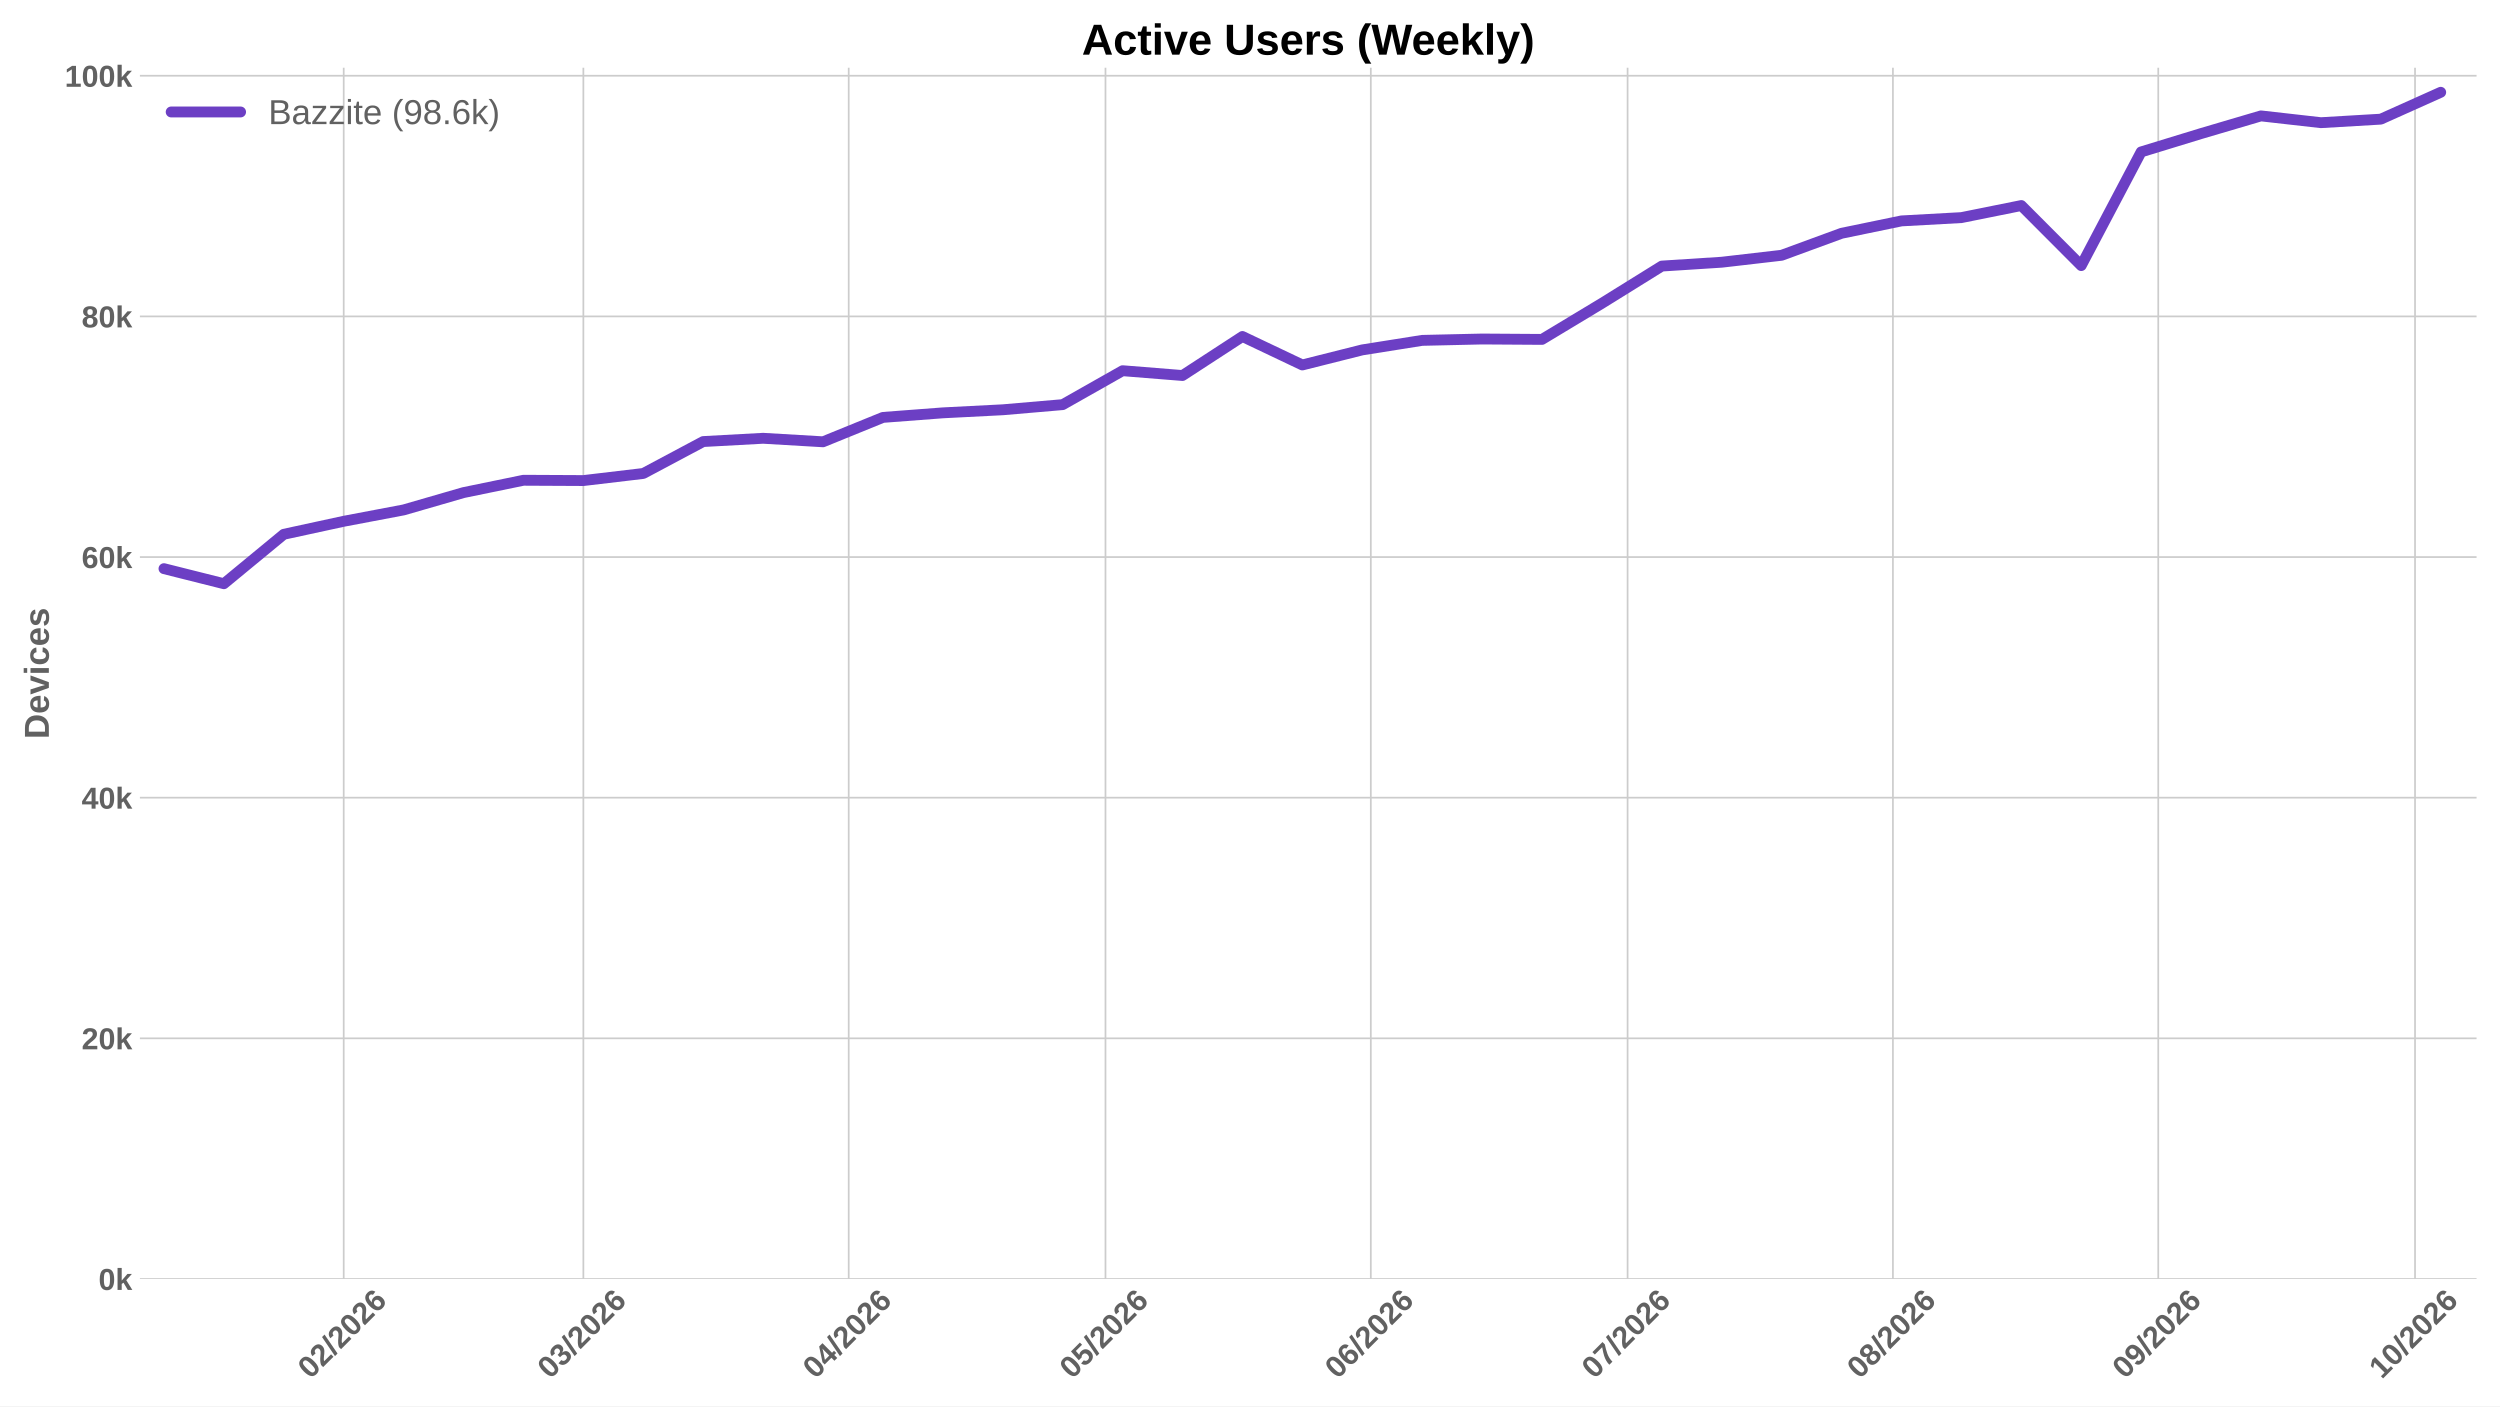
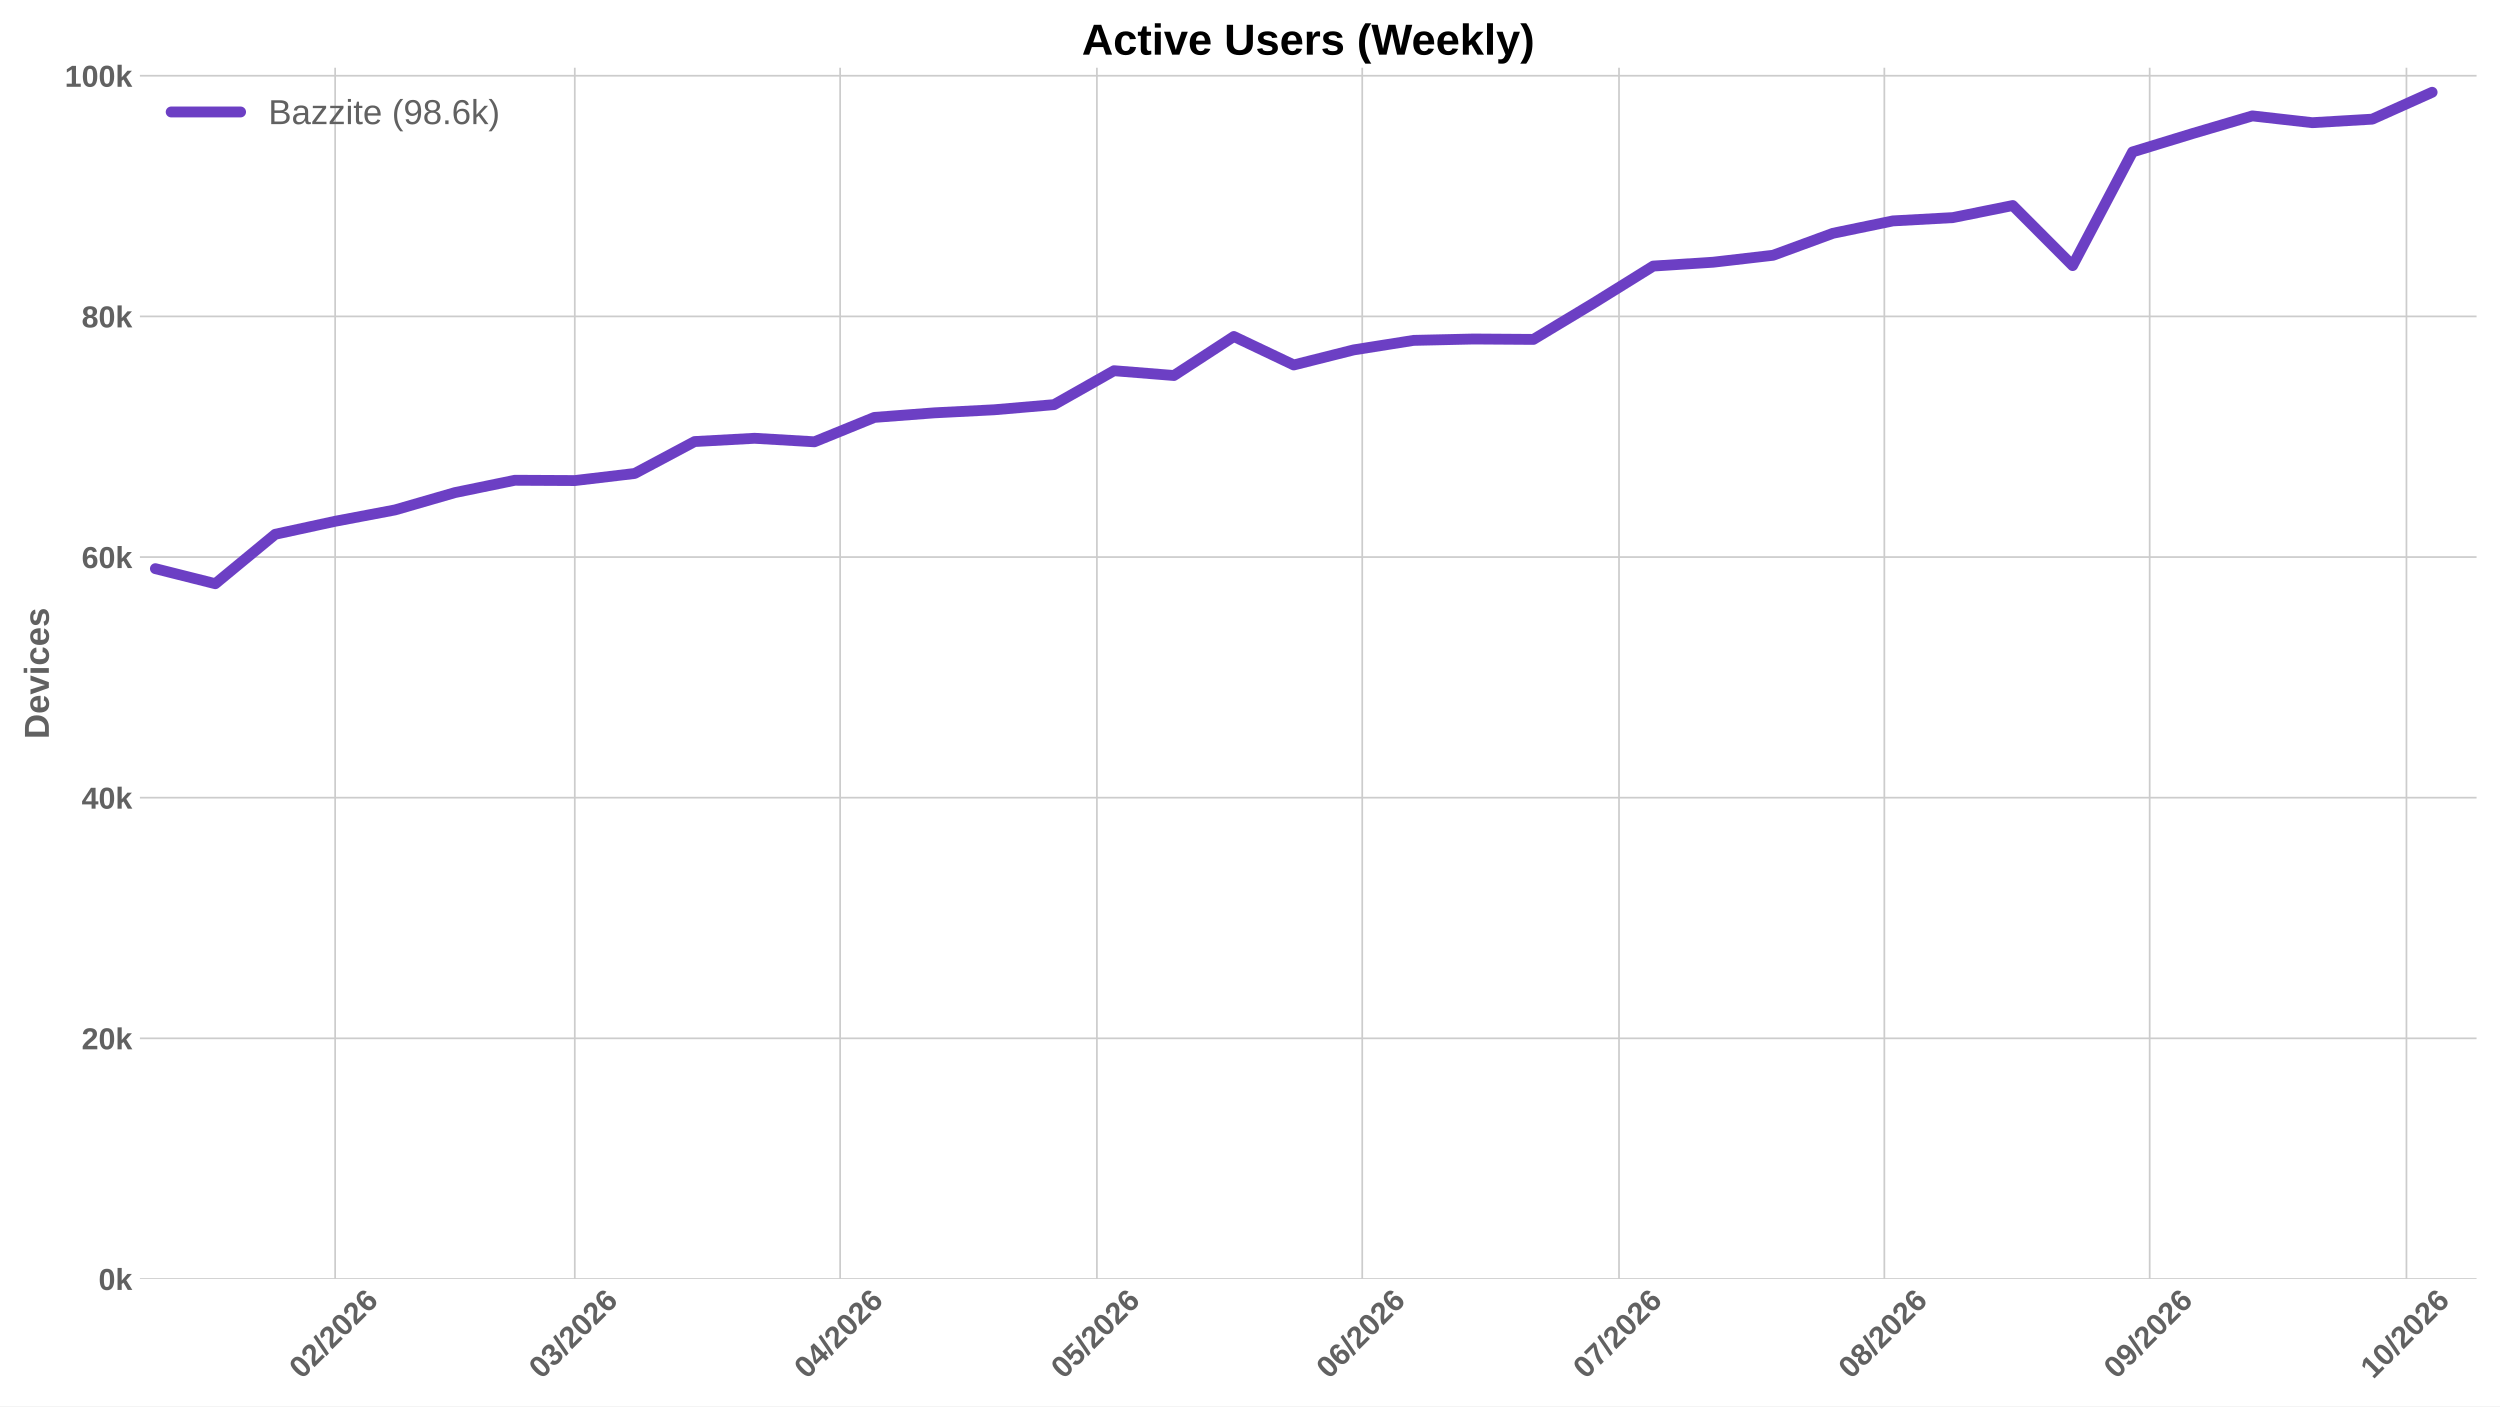
<svg xmlns="http://www.w3.org/2000/svg" xmlns:xlink="http://www.w3.org/1999/xlink" width="1152pt" height="648pt" viewBox="0 0 1152 648" version="1.1">
  <defs>
    <style type="text/css">*{stroke-linejoin: round; stroke-linecap: butt}</style>
  </defs>
  <g id="figure_1">
    <g id="patch_1">
      <path d="M 0 648  L 1152 648  L 1152 0  L 0 0  z " style="fill: #ffffff" />
    </g>
    <g id="axes_1">
      <g id="patch_2">
        <path d="M 64.47 589.343  L 1141.2 589.343  L 1141.2 31.2  L 64.47 31.2  z " style="fill: #ffffff" />
      </g>
      <g id="matplotlib.axis_1">
        <g id="xtick_1">
          <g id="line2d_1">
-             <path d="M 158.382 589.343  L 158.382 31.2  " clip-path="url(#p5cc9c93754)" style="fill: none; stroke: #cccccc; stroke-width: 0.8; stroke-linecap: round" />
+             <path d="M 154.429 589.343  L 154.429 31.2  " clip-path="url(#pd760e7a66f)" style="fill: none; stroke: #cccccc; stroke-width: 0.8; stroke-linecap: round" />
          </g>
          <g id="line2d_2" />
          <g id="text_1">
-             <g style="fill: #616161" transform="translate(143.0516 635.7977) rotate(-45) scale(0.14 -0.14)">
+             <g style="fill: #616161" transform="translate(139.0987 635.7977) rotate(-45) scale(0.14 -0.14)">
              <defs>
                <path id="LiberationSans-Bold-30" d="M 3297 2203  Q 3297 1088 2914 512  Q 2531 -63 1766 -63  Q 253 -63 253 2203  Q 253 2994 418 3494  Q 584 3994 915 4231  Q 1247 4469 1791 4469  Q 2572 4469 2934 3903  Q 3297 3338 3297 2203  z M 2416 2203  Q 2416 2813 2356 3150  Q 2297 3488 2165 3634  Q 2034 3781 1784 3781  Q 1519 3781 1383 3632  Q 1247 3484 1189 3148  Q 1131 2813 1131 2203  Q 1131 1600 1192 1261  Q 1253 922 1386 775  Q 1519 628 1772 628  Q 2022 628 2158 783  Q 2294 938 2355 1278  Q 2416 1619 2416 2203  z " transform="scale(0.015625)" />
                <path id="LiberationSans-Bold-32" d="M 222 0  L 222 609  Q 394 988 711 1347  Q 1028 1706 1509 2097  Q 1972 2472 2158 2715  Q 2344 2959 2344 3194  Q 2344 3769 1766 3769  Q 1484 3769 1336 3617  Q 1188 3466 1144 3163  L 259 3213  Q 334 3825 717 4147  Q 1100 4469 1759 4469  Q 2472 4469 2853 4144  Q 3234 3819 3234 3231  Q 3234 2922 3112 2672  Q 2991 2422 2800 2211  Q 2609 2000 2376 1815  Q 2144 1631 1925 1456  Q 1706 1281 1526 1103  Q 1347 925 1259 722  L 3303 722  L 3303 0  L 222 0  z " transform="scale(0.015625)" />
                <path id="LiberationSans-Bold-2f" d="M 63 -128  L 972 4638  L 1716 4638  L 822 -128  L 63 -128  z " transform="scale(0.015625)" />
                <path id="LiberationSans-Bold-36" d="M 3328 1441  Q 3328 738 2934 337  Q 2541 -63 1847 -63  Q 1069 -63 651 482  Q 234 1028 234 2100  Q 234 3278 657 3873  Q 1081 4469 1869 4469  Q 2428 4469 2751 4222  Q 3075 3975 3209 3456  L 2381 3341  Q 2263 3775 1850 3775  Q 1497 3775 1295 3422  Q 1094 3069 1094 2350  Q 1234 2584 1484 2709  Q 1734 2834 2050 2834  Q 2641 2834 2984 2459  Q 3328 2084 3328 1441  z M 2447 1416  Q 2447 1791 2273 1989  Q 2100 2188 1797 2188  Q 1506 2188 1331 2002  Q 1156 1816 1156 1509  Q 1156 1125 1339 873  Q 1522 622 1819 622  Q 2116 622 2281 833  Q 2447 1044 2447 1416  z " transform="scale(0.015625)" />
              </defs>
              <use xlink:href="#LiberationSans-Bold-30" />
              <use xlink:href="#LiberationSans-Bold-32" transform="translate(55.61523 0)" />
              <use xlink:href="#LiberationSans-Bold-2f" transform="translate(111.2305 0)" />
              <use xlink:href="#LiberationSans-Bold-32" transform="translate(139.0137 0)" />
              <use xlink:href="#LiberationSans-Bold-30" transform="translate(194.6289 0)" />
              <use xlink:href="#LiberationSans-Bold-32" transform="translate(250.2441 0)" />
              <use xlink:href="#LiberationSans-Bold-36" transform="translate(305.8594 0)" />
            </g>
          </g>
        </g>
        <g id="xtick_2">
          <g id="line2d_3">
-             <path d="M 268.816 589.343  L 268.816 31.2  " clip-path="url(#p5cc9c93754)" style="fill: none; stroke: #cccccc; stroke-width: 0.8; stroke-linecap: round" />
+             <path d="M 264.863 589.343  L 264.863 31.2  " clip-path="url(#pd760e7a66f)" style="fill: none; stroke: #cccccc; stroke-width: 0.8; stroke-linecap: round" />
          </g>
          <g id="line2d_4" />
          <g id="text_2">
-             <g style="fill: #616161" transform="translate(253.4854 635.7977) rotate(-45) scale(0.14 -0.14)">
+             <g style="fill: #616161" transform="translate(249.5325 635.7977) rotate(-45) scale(0.14 -0.14)">
              <defs>
                <path id="LiberationSans-Bold-33" d="M 3328 1222  Q 3328 603 2922 265  Q 2516 -72 1766 -72  Q 1056 -72 637 254  Q 219 581 147 1197  L 1041 1275  Q 1125 641 1763 641  Q 2078 641 2253 797  Q 2428 953 2428 1275  Q 2428 1569 2215 1725  Q 2003 1881 1584 1881  L 1278 1881  L 1278 2591  L 1566 2591  Q 1944 2591 2134 2745  Q 2325 2900 2325 3188  Q 2325 3459 2173 3614  Q 2022 3769 1731 3769  Q 1459 3769 1292 3619  Q 1125 3469 1100 3194  L 222 3256  Q 291 3825 694 4147  Q 1097 4469 1747 4469  Q 2438 4469 2827 4158  Q 3216 3847 3216 3297  Q 3216 2884 2973 2618  Q 2731 2353 2275 2266  L 2275 2253  Q 2781 2194 3054 1920  Q 3328 1647 3328 1222  z " transform="scale(0.015625)" />
              </defs>
              <use xlink:href="#LiberationSans-Bold-30" />
              <use xlink:href="#LiberationSans-Bold-33" transform="translate(55.61523 0)" />
              <use xlink:href="#LiberationSans-Bold-2f" transform="translate(111.2305 0)" />
              <use xlink:href="#LiberationSans-Bold-32" transform="translate(139.0137 0)" />
              <use xlink:href="#LiberationSans-Bold-30" transform="translate(194.6289 0)" />
              <use xlink:href="#LiberationSans-Bold-32" transform="translate(250.2441 0)" />
              <use xlink:href="#LiberationSans-Bold-36" transform="translate(305.8594 0)" />
            </g>
          </g>
        </g>
        <g id="xtick_3">
          <g id="line2d_5">
-             <path d="M 391.082 589.343  L 391.082 31.2  " clip-path="url(#p5cc9c93754)" style="fill: none; stroke: #cccccc; stroke-width: 0.8; stroke-linecap: round" />
+             <path d="M 387.129 589.343  L 387.129 31.2  " clip-path="url(#pd760e7a66f)" style="fill: none; stroke: #cccccc; stroke-width: 0.8; stroke-linecap: round" />
          </g>
          <g id="line2d_6" />
          <g id="text_3">
-             <g style="fill: #616161" transform="translate(375.7515 635.7977) rotate(-45) scale(0.14 -0.14)">
+             <g style="fill: #616161" transform="translate(371.7986 635.7977) rotate(-45) scale(0.14 -0.14)">
              <defs>
                <path id="LiberationSans-Bold-34" d="M 2938 897  L 2938 0  L 2100 0  L 2100 897  L 97 897  L 97 1556  L 1956 4403  L 2938 4403  L 2938 1550  L 3525 1550  L 3525 897  L 2938 897  z M 2100 2991  Q 2100 3159 2111 3356  Q 2122 3553 2128 3609  Q 2047 3434 1834 3103  L 813 1550  L 2100 1550  L 2100 2991  z " transform="scale(0.015625)" />
              </defs>
              <use xlink:href="#LiberationSans-Bold-30" />
              <use xlink:href="#LiberationSans-Bold-34" transform="translate(55.61523 0)" />
              <use xlink:href="#LiberationSans-Bold-2f" transform="translate(111.2305 0)" />
              <use xlink:href="#LiberationSans-Bold-32" transform="translate(139.0137 0)" />
              <use xlink:href="#LiberationSans-Bold-30" transform="translate(194.6289 0)" />
              <use xlink:href="#LiberationSans-Bold-32" transform="translate(250.2441 0)" />
              <use xlink:href="#LiberationSans-Bold-36" transform="translate(305.8594 0)" />
            </g>
          </g>
        </g>
        <g id="xtick_4">
          <g id="line2d_7">
-             <path d="M 509.404 589.343  L 509.404 31.2  " clip-path="url(#p5cc9c93754)" style="fill: none; stroke: #cccccc; stroke-width: 0.8; stroke-linecap: round" />
+             <path d="M 505.451 589.343  L 505.451 31.2  " clip-path="url(#pd760e7a66f)" style="fill: none; stroke: #cccccc; stroke-width: 0.8; stroke-linecap: round" />
          </g>
          <g id="line2d_8" />
          <g id="text_4">
-             <g style="fill: #616161" transform="translate(494.0734 635.7977) rotate(-45) scale(0.14 -0.14)">
+             <g style="fill: #616161" transform="translate(490.1205 635.7977) rotate(-45) scale(0.14 -0.14)">
              <defs>
                <path id="LiberationSans-Bold-35" d="M 3381 1466  Q 3381 766 2945 351  Q 2509 -63 1750 -63  Q 1088 -63 689 235  Q 291 534 197 1100  L 1075 1172  Q 1144 891 1319 762  Q 1494 634 1759 634  Q 2088 634 2283 843  Q 2478 1053 2478 1447  Q 2478 1794 2293 2001  Q 2109 2209 1778 2209  Q 1413 2209 1181 1925  L 325 1925  L 478 4403  L 3125 4403  L 3125 3750  L 1275 3750  L 1203 2638  Q 1522 2919 2000 2919  Q 2628 2919 3004 2528  Q 3381 2138 3381 1466  z " transform="scale(0.015625)" />
              </defs>
              <use xlink:href="#LiberationSans-Bold-30" />
              <use xlink:href="#LiberationSans-Bold-35" transform="translate(55.61523 0)" />
              <use xlink:href="#LiberationSans-Bold-2f" transform="translate(111.2305 0)" />
              <use xlink:href="#LiberationSans-Bold-32" transform="translate(139.0137 0)" />
              <use xlink:href="#LiberationSans-Bold-30" transform="translate(194.6289 0)" />
              <use xlink:href="#LiberationSans-Bold-32" transform="translate(250.2441 0)" />
              <use xlink:href="#LiberationSans-Bold-36" transform="translate(305.8594 0)" />
            </g>
          </g>
        </g>
        <g id="xtick_5">
          <g id="line2d_9">
-             <path d="M 631.67 589.343  L 631.67 31.2  " clip-path="url(#p5cc9c93754)" style="fill: none; stroke: #cccccc; stroke-width: 0.8; stroke-linecap: round" />
+             <path d="M 627.717 589.343  L 627.717 31.2  " clip-path="url(#pd760e7a66f)" style="fill: none; stroke: #cccccc; stroke-width: 0.8; stroke-linecap: round" />
          </g>
          <g id="line2d_10" />
          <g id="text_5">
-             <g style="fill: #616161" transform="translate(616.3395 635.7977) rotate(-45) scale(0.14 -0.14)">
+             <g style="fill: #616161" transform="translate(612.3866 635.7977) rotate(-45) scale(0.14 -0.14)">
              <use xlink:href="#LiberationSans-Bold-30" />
              <use xlink:href="#LiberationSans-Bold-36" transform="translate(55.61523 0)" />
              <use xlink:href="#LiberationSans-Bold-2f" transform="translate(111.2305 0)" />
              <use xlink:href="#LiberationSans-Bold-32" transform="translate(139.0137 0)" />
              <use xlink:href="#LiberationSans-Bold-30" transform="translate(194.6289 0)" />
              <use xlink:href="#LiberationSans-Bold-32" transform="translate(250.2441 0)" />
              <use xlink:href="#LiberationSans-Bold-36" transform="translate(305.8594 0)" />
            </g>
          </g>
        </g>
        <g id="xtick_6">
          <g id="line2d_11">
-             <path d="M 749.992 589.343  L 749.992 31.2  " clip-path="url(#p5cc9c93754)" style="fill: none; stroke: #cccccc; stroke-width: 0.8; stroke-linecap: round" />
+             <path d="M 746.039 589.343  L 746.039 31.2  " clip-path="url(#pd760e7a66f)" style="fill: none; stroke: #cccccc; stroke-width: 0.8; stroke-linecap: round" />
          </g>
          <g id="line2d_12" />
          <g id="text_6">
-             <g style="fill: #616161" transform="translate(734.6615 635.7977) rotate(-45) scale(0.14 -0.14)">
+             <g style="fill: #616161" transform="translate(730.7086 635.7977) rotate(-45) scale(0.14 -0.14)">
              <defs>
                <path id="LiberationSans-Bold-37" d="M 3278 3706  Q 2981 3238 2717 2797  Q 2453 2356 2256 1911  Q 2059 1466 1945 995  Q 1831 525 1831 0  L 916 0  Q 916 550 1059 1064  Q 1203 1578 1475 2111  Q 1747 2644 2463 3681  L 275 3681  L 275 4403  L 3278 4403  L 3278 3706  z " transform="scale(0.015625)" />
              </defs>
              <use xlink:href="#LiberationSans-Bold-30" />
              <use xlink:href="#LiberationSans-Bold-37" transform="translate(55.61523 0)" />
              <use xlink:href="#LiberationSans-Bold-2f" transform="translate(111.2305 0)" />
              <use xlink:href="#LiberationSans-Bold-32" transform="translate(139.0137 0)" />
              <use xlink:href="#LiberationSans-Bold-30" transform="translate(194.6289 0)" />
              <use xlink:href="#LiberationSans-Bold-32" transform="translate(250.2441 0)" />
              <use xlink:href="#LiberationSans-Bold-36" transform="translate(305.8594 0)" />
            </g>
          </g>
        </g>
        <g id="xtick_7">
          <g id="line2d_13">
-             <path d="M 872.258 589.343  L 872.258 31.2  " clip-path="url(#p5cc9c93754)" style="fill: none; stroke: #cccccc; stroke-width: 0.8; stroke-linecap: round" />
+             <path d="M 868.305 589.343  L 868.305 31.2  " clip-path="url(#pd760e7a66f)" style="fill: none; stroke: #cccccc; stroke-width: 0.8; stroke-linecap: round" />
          </g>
          <g id="line2d_14" />
          <g id="text_7">
-             <g style="fill: #616161" transform="translate(856.9275 635.7977) rotate(-45) scale(0.14 -0.14)">
+             <g style="fill: #616161" transform="translate(852.9746 635.7977) rotate(-45) scale(0.14 -0.14)">
              <defs>
                <path id="LiberationSans-Bold-38" d="M 3363 1241  Q 3363 622 2953 279  Q 2544 -63 1784 -63  Q 1031 -63 617 278  Q 203 619 203 1234  Q 203 1656 447 1945  Q 691 2234 1100 2303  L 1100 2316  Q 744 2394 525 2669  Q 306 2944 306 3303  Q 306 3844 689 4156  Q 1072 4469 1772 4469  Q 2488 4469 2870 4164  Q 3253 3859 3253 3297  Q 3253 2938 3036 2666  Q 2819 2394 2453 2322  L 2453 2309  Q 2878 2241 3120 1961  Q 3363 1681 3363 1241  z M 2350 3250  Q 2350 3563 2206 3708  Q 2063 3853 1772 3853  Q 1203 3853 1203 3250  Q 1203 2619 1778 2619  Q 2066 2619 2208 2766  Q 2350 2913 2350 3250  z M 2453 1313  Q 2453 2003 1766 2003  Q 1447 2003 1276 1822  Q 1106 1641 1106 1300  Q 1106 913 1275 734  Q 1444 556 1791 556  Q 2131 556 2292 734  Q 2453 913 2453 1313  z " transform="scale(0.015625)" />
              </defs>
              <use xlink:href="#LiberationSans-Bold-30" />
              <use xlink:href="#LiberationSans-Bold-38" transform="translate(55.61523 0)" />
              <use xlink:href="#LiberationSans-Bold-2f" transform="translate(111.2305 0)" />
              <use xlink:href="#LiberationSans-Bold-32" transform="translate(139.0137 0)" />
              <use xlink:href="#LiberationSans-Bold-30" transform="translate(194.6289 0)" />
              <use xlink:href="#LiberationSans-Bold-32" transform="translate(250.2441 0)" />
              <use xlink:href="#LiberationSans-Bold-36" transform="translate(305.8594 0)" />
            </g>
          </g>
        </g>
        <g id="xtick_8">
          <g id="line2d_15">
-             <path d="M 994.524 589.343  L 994.524 31.2  " clip-path="url(#p5cc9c93754)" style="fill: none; stroke: #cccccc; stroke-width: 0.8; stroke-linecap: round" />
+             <path d="M 990.571 589.343  L 990.571 31.2  " clip-path="url(#pd760e7a66f)" style="fill: none; stroke: #cccccc; stroke-width: 0.8; stroke-linecap: round" />
          </g>
          <g id="line2d_16" />
          <g id="text_8">
-             <g style="fill: #616161" transform="translate(979.1935 635.7977) rotate(-45) scale(0.14 -0.14)">
+             <g style="fill: #616161" transform="translate(975.2406 635.7977) rotate(-45) scale(0.14 -0.14)">
              <defs>
                <path id="LiberationSans-Bold-39" d="M 3322 2272  Q 3322 1100 2894 518  Q 2466 -63 1678 -63  Q 1097 -63 767 185  Q 438 434 300 972  L 1125 1088  Q 1247 628 1688 628  Q 2056 628 2254 981  Q 2453 1334 2459 2028  Q 2341 1794 2070 1661  Q 1800 1528 1488 1528  Q 906 1528 564 1923  Q 222 2319 222 2994  Q 222 3688 623 4078  Q 1025 4469 1759 4469  Q 2550 4469 2936 3920  Q 3322 3372 3322 2272  z M 2394 2888  Q 2394 3297 2214 3539  Q 2034 3781 1738 3781  Q 1447 3781 1280 3570  Q 1113 3359 1113 2988  Q 1113 2622 1278 2401  Q 1444 2181 1741 2181  Q 2022 2181 2208 2373  Q 2394 2566 2394 2888  z " transform="scale(0.015625)" />
              </defs>
              <use xlink:href="#LiberationSans-Bold-30" />
              <use xlink:href="#LiberationSans-Bold-39" transform="translate(55.61523 0)" />
              <use xlink:href="#LiberationSans-Bold-2f" transform="translate(111.2305 0)" />
              <use xlink:href="#LiberationSans-Bold-32" transform="translate(139.0137 0)" />
              <use xlink:href="#LiberationSans-Bold-30" transform="translate(194.6289 0)" />
              <use xlink:href="#LiberationSans-Bold-32" transform="translate(250.2441 0)" />
              <use xlink:href="#LiberationSans-Bold-36" transform="translate(305.8594 0)" />
            </g>
          </g>
        </g>
        <g id="xtick_9">
          <g id="line2d_17">
-             <path d="M 1112.846 589.343  L 1112.846 31.2  " clip-path="url(#p5cc9c93754)" style="fill: none; stroke: #cccccc; stroke-width: 0.8; stroke-linecap: round" />
+             <path d="M 1108.893 589.343  L 1108.893 31.2  " clip-path="url(#pd760e7a66f)" style="fill: none; stroke: #cccccc; stroke-width: 0.8; stroke-linecap: round" />
          </g>
          <g id="line2d_18" />
          <g id="text_9">
-             <g style="fill: #616161" transform="translate(1097.516 635.7977) rotate(-45) scale(0.14 -0.14)">
+             <g style="fill: #616161" transform="translate(1093.563 635.7977) rotate(-45) scale(0.14 -0.14)">
              <defs>
                <path id="LiberationSans-Bold-31" d="M 403 0  L 403 653  L 1494 653  L 1494 3656  L 438 2997  L 438 3688  L 1541 4403  L 2372 4403  L 2372 653  L 3381 653  L 3381 0  L 403 0  z " transform="scale(0.015625)" />
              </defs>
              <use xlink:href="#LiberationSans-Bold-31" />
              <use xlink:href="#LiberationSans-Bold-30" transform="translate(55.61523 0)" />
              <use xlink:href="#LiberationSans-Bold-2f" transform="translate(111.2305 0)" />
              <use xlink:href="#LiberationSans-Bold-32" transform="translate(139.0137 0)" />
              <use xlink:href="#LiberationSans-Bold-30" transform="translate(194.6289 0)" />
              <use xlink:href="#LiberationSans-Bold-32" transform="translate(250.2441 0)" />
              <use xlink:href="#LiberationSans-Bold-36" transform="translate(305.8594 0)" />
            </g>
          </g>
        </g>
      </g>
      <g id="matplotlib.axis_2">
        <g id="ytick_1">
          <g id="line2d_19">
-             <path d="M 64.47 589.343  L 1141.2 589.343  " clip-path="url(#p5cc9c93754)" style="fill: none; stroke: #cccccc; stroke-width: 0.8; stroke-linecap: round" />
+             <path d="M 64.47 589.343  L 1141.2 589.343  " clip-path="url(#pd760e7a66f)" style="fill: none; stroke: #cccccc; stroke-width: 0.8; stroke-linecap: round" />
          </g>
          <g id="line2d_20" />
          <g id="text_10">
            <g style="fill: #616161" transform="translate(45.39937 594.416) scale(0.14 -0.14)">
              <defs>
                <path id="LiberationSans-Bold-6b" d="M 2606 0  L 1703 1531  L 1325 1269  L 1325 0  L 447 0  L 447 4638  L 1325 4638  L 1325 1981  L 2531 3381  L 3475 3381  L 2288 2063  L 3566 0  L 2606 0  z " transform="scale(0.015625)" />
              </defs>
              <use xlink:href="#LiberationSans-Bold-30" />
              <use xlink:href="#LiberationSans-Bold-6b" transform="translate(55.61523 0)" />
            </g>
          </g>
        </g>
        <g id="ytick_2">
          <g id="line2d_21">
-             <path d="M 64.47 478.457  L 1141.2 478.457  " clip-path="url(#p5cc9c93754)" style="fill: none; stroke: #cccccc; stroke-width: 0.8; stroke-linecap: round" />
+             <path d="M 64.47 478.457  L 1141.2 478.457  " clip-path="url(#pd760e7a66f)" style="fill: none; stroke: #cccccc; stroke-width: 0.8; stroke-linecap: round" />
          </g>
          <g id="line2d_22" />
          <g id="text_11">
            <g style="fill: #616161" transform="translate(37.61406 483.5294) scale(0.14 -0.14)">
              <use xlink:href="#LiberationSans-Bold-32" />
              <use xlink:href="#LiberationSans-Bold-30" transform="translate(55.61523 0)" />
              <use xlink:href="#LiberationSans-Bold-6b" transform="translate(111.2305 0)" />
            </g>
          </g>
        </g>
        <g id="ytick_3">
          <g id="line2d_23">
-             <path d="M 64.47 367.57  L 1141.2 367.57  " clip-path="url(#p5cc9c93754)" style="fill: none; stroke: #cccccc; stroke-width: 0.8; stroke-linecap: round" />
+             <path d="M 64.47 367.57  L 1141.2 367.57  " clip-path="url(#pd760e7a66f)" style="fill: none; stroke: #cccccc; stroke-width: 0.8; stroke-linecap: round" />
          </g>
          <g id="line2d_24" />
          <g id="text_12">
            <g style="fill: #616161" transform="translate(37.61406 372.6428) scale(0.14 -0.14)">
              <use xlink:href="#LiberationSans-Bold-34" />
              <use xlink:href="#LiberationSans-Bold-30" transform="translate(55.61523 0)" />
              <use xlink:href="#LiberationSans-Bold-6b" transform="translate(111.2305 0)" />
            </g>
          </g>
        </g>
        <g id="ytick_4">
          <g id="line2d_25">
-             <path d="M 64.47 256.683  L 1141.2 256.683  " clip-path="url(#p5cc9c93754)" style="fill: none; stroke: #cccccc; stroke-width: 0.8; stroke-linecap: round" />
+             <path d="M 64.47 256.683  L 1141.2 256.683  " clip-path="url(#pd760e7a66f)" style="fill: none; stroke: #cccccc; stroke-width: 0.8; stroke-linecap: round" />
          </g>
          <g id="line2d_26" />
          <g id="text_13">
            <g style="fill: #616161" transform="translate(37.61406 261.7562) scale(0.14 -0.14)">
              <use xlink:href="#LiberationSans-Bold-36" />
              <use xlink:href="#LiberationSans-Bold-30" transform="translate(55.61523 0)" />
              <use xlink:href="#LiberationSans-Bold-6b" transform="translate(111.2305 0)" />
            </g>
          </g>
        </g>
        <g id="ytick_5">
          <g id="line2d_27">
-             <path d="M 64.47 145.797  L 1141.2 145.797  " clip-path="url(#p5cc9c93754)" style="fill: none; stroke: #cccccc; stroke-width: 0.8; stroke-linecap: round" />
+             <path d="M 64.47 145.797  L 1141.2 145.797  " clip-path="url(#pd760e7a66f)" style="fill: none; stroke: #cccccc; stroke-width: 0.8; stroke-linecap: round" />
          </g>
          <g id="line2d_28" />
          <g id="text_14">
            <g style="fill: #616161" transform="translate(37.61406 150.8697) scale(0.14 -0.14)">
              <use xlink:href="#LiberationSans-Bold-38" />
              <use xlink:href="#LiberationSans-Bold-30" transform="translate(55.61523 0)" />
              <use xlink:href="#LiberationSans-Bold-6b" transform="translate(111.2305 0)" />
            </g>
          </g>
        </g>
        <g id="ytick_6">
          <g id="line2d_29">
-             <path d="M 64.47 34.91  L 1141.2 34.91  " clip-path="url(#p5cc9c93754)" style="fill: none; stroke: #cccccc; stroke-width: 0.8; stroke-linecap: round" />
+             <path d="M 64.47 34.91  L 1141.2 34.91  " clip-path="url(#pd760e7a66f)" style="fill: none; stroke: #cccccc; stroke-width: 0.8; stroke-linecap: round" />
          </g>
          <g id="line2d_30" />
          <g id="text_15">
            <g style="fill: #616161" transform="translate(29.82875 39.98308) scale(0.14 -0.14)">
              <use xlink:href="#LiberationSans-Bold-31" />
              <use xlink:href="#LiberationSans-Bold-30" transform="translate(55.61523 0)" />
              <use xlink:href="#LiberationSans-Bold-30" transform="translate(111.2305 0)" />
              <use xlink:href="#LiberationSans-Bold-6b" transform="translate(166.8457 0)" />
            </g>
          </g>
        </g>
        <g id="text_16">
          <g style="fill: #616161" transform="translate(22.50875 340.5153) rotate(-90) scale(0.16 -0.16)">
            <defs>
              <path id="LiberationSans-Bold-44" d="M 4353 2234  Q 4353 1553 4086 1045  Q 3819 538 3330 269  Q 2841 0 2209 0  L 428 0  L 428 4403  L 2022 4403  Q 3134 4403 3743 3842  Q 4353 3281 4353 2234  z M 3425 2234  Q 3425 2944 3056 3317  Q 2688 3691 2003 3691  L 1350 3691  L 1350 713  L 2131 713  Q 2725 713 3075 1122  Q 3425 1531 3425 2234  z " transform="scale(0.015625)" />
              <path id="LiberationSans-Bold-65" d="M 1831 -63  Q 1069 -63 659 389  Q 250 841 250 1706  Q 250 2544 665 2994  Q 1081 3444 1844 3444  Q 2572 3444 2956 2961  Q 3341 2478 3341 1547  L 3341 1522  L 1172 1522  Q 1172 1028 1355 776  Q 1538 525 1875 525  Q 2341 525 2463 928  L 3291 856  Q 2931 -63 1831 -63  z M 1831 2891  Q 1522 2891 1355 2675  Q 1188 2459 1178 2072  L 2491 2072  Q 2466 2481 2294 2686  Q 2122 2891 1831 2891  z " transform="scale(0.015625)" />
              <path id="LiberationSans-Bold-76" d="M 2284 0  L 1234 0  L 25 3381  L 953 3381  L 1544 1491  Q 1591 1334 1766 709  Q 1797 838 1894 1159  Q 1991 1481 2613 3381  L 3531 3381  L 2284 0  z " transform="scale(0.015625)" />
              <path id="LiberationSans-Bold-69" d="M 447 3991  L 447 4638  L 1325 4638  L 1325 3991  L 447 3991  z M 447 0  L 447 3381  L 1325 3381  L 1325 0  L 447 0  z " transform="scale(0.015625)" />
              <path id="LiberationSans-Bold-63" d="M 1856 -63  Q 1088 -63 669 395  Q 250 853 250 1672  Q 250 2509 672 2976  Q 1094 3444 1869 3444  Q 2466 3444 2856 3144  Q 3247 2844 3347 2316  L 2463 2272  Q 2425 2531 2275 2686  Q 2125 2841 1850 2841  Q 1172 2841 1172 1706  Q 1172 538 1863 538  Q 2113 538 2281 695  Q 2450 853 2491 1166  L 3372 1125  Q 3325 778 3123 506  Q 2922 234 2594 85  Q 2266 -63 1856 -63  z " transform="scale(0.015625)" />
              <path id="LiberationSans-Bold-73" d="M 3297 988  Q 3297 497 2895 217  Q 2494 -63 1784 -63  Q 1088 -63 717 157  Q 347 378 225 844  L 997 959  Q 1063 719 1223 619  Q 1384 519 1784 519  Q 2153 519 2322 612  Q 2491 706 2491 906  Q 2491 1069 2355 1164  Q 2219 1259 1894 1325  Q 1150 1472 890 1598  Q 631 1725 495 1926  Q 359 2128 359 2422  Q 359 2906 732 3176  Q 1106 3447 1791 3447  Q 2394 3447 2761 3212  Q 3128 2978 3219 2534  L 2441 2453  Q 2403 2659 2256 2761  Q 2109 2863 1791 2863  Q 1478 2863 1322 2783  Q 1166 2703 1166 2516  Q 1166 2369 1286 2283  Q 1406 2197 1691 2141  Q 2088 2059 2395 1973  Q 2703 1888 2889 1769  Q 3075 1650 3186 1464  Q 3297 1278 3297 988  z " transform="scale(0.015625)" />
            </defs>
            <use xlink:href="#LiberationSans-Bold-44" />
            <use xlink:href="#LiberationSans-Bold-65" transform="translate(72.2168 0)" />
            <use xlink:href="#LiberationSans-Bold-76" transform="translate(127.832 0)" />
            <use xlink:href="#LiberationSans-Bold-69" transform="translate(183.4473 0)" />
            <use xlink:href="#LiberationSans-Bold-63" transform="translate(211.2305 0)" />
            <use xlink:href="#LiberationSans-Bold-65" transform="translate(266.8457 0)" />
            <use xlink:href="#LiberationSans-Bold-73" transform="translate(322.4609 0)" />
          </g>
        </g>
      </g>
      <g id="line2d_31">
-         <path d="M 75.556 262.039  L 103.165 268.975  L 130.773 246.199  L 158.382 240.206  L 185.99 234.972  L 213.599 226.988  L 241.207 221.305  L 268.816 221.444  L 296.424 218.173  L 324.033 203.469  L 351.641 201.961  L 379.25 203.58  L 406.858 192.341  L 434.466 190.24  L 462.075 188.826  L 489.683 186.453  L 517.292 170.824  L 544.9 173.036  L 572.509 155.056  L 600.117 168.174  L 627.726 161.232  L 655.334 156.847  L 682.943 156.215  L 710.551 156.398  L 738.16 139.759  L 765.768 122.605  L 793.376 120.831  L 820.985 117.632  L 848.593 107.497  L 876.202 101.792  L 903.81 100.272  L 931.419 94.711  L 959.027 122.383  L 986.636 70.006  L 1014.244 61.551  L 1041.853 53.406  L 1069.461 56.533  L 1097.07 54.909  L 1124.678 42.523  " clip-path="url(#p5cc9c93754)" style="fill: none; stroke: #6c3fc4; stroke-width: 5; stroke-linecap: round" />
+         <path d="M 71.604 262.039  L 99.212 268.975  L 126.821 246.199  L 154.429 240.206  L 182.037 234.972  L 209.646 226.988  L 237.254 221.305  L 264.863 221.444  L 292.471 218.173  L 320.08 203.469  L 347.688 201.961  L 375.297 203.58  L 402.905 192.341  L 430.514 190.24  L 458.122 188.826  L 485.731 186.453  L 513.339 170.824  L 540.947 173.036  L 568.556 155.056  L 596.164 168.174  L 623.773 161.232  L 651.381 156.847  L 678.99 156.215  L 706.598 156.398  L 734.207 139.759  L 761.815 122.605  L 789.424 120.831  L 817.032 117.632  L 844.641 107.497  L 872.249 101.792  L 899.857 100.272  L 927.466 94.711  L 955.074 122.383  L 982.683 70.006  L 1010.291 61.551  L 1037.9 53.406  L 1065.508 56.533  L 1093.117 54.909  L 1120.725 42.523  " clip-path="url(#pd760e7a66f)" style="fill: none; stroke: #6c3fc4; stroke-width: 5; stroke-linecap: round" />
      </g>
      <g id="patch_3">
        <path d="M 64.47 589.343  L 64.47 31.2  " style="fill: none" />
      </g>
      <g id="patch_4">
        <path d="M 1141.2 589.343  L 1141.2 31.2  " style="fill: none" />
      </g>
      <g id="patch_5">
        <path d="M 64.47 589.343  L 1141.2 589.343  " style="fill: none" />
      </g>
      <g id="patch_6">
        <path d="M 64.47 31.2  L 1141.2 31.2  " style="fill: none" />
      </g>
      <g id="text_17">
        <g transform="translate(498.5241 25.2) scale(0.2 -0.2)">
          <defs>
            <path id="LiberationSans-Bold-41" d="M 3541 0  L 3150 1125  L 1472 1125  L 1081 0  L 159 0  L 1766 4403  L 2853 4403  L 4453 0  L 3541 0  z M 2309 3725  L 2291 3656  Q 2259 3544 2215 3400  Q 2172 3256 1678 1819  L 2944 1819  L 2509 3084  L 2375 3509  L 2309 3725  z " transform="scale(0.015625)" />
            <path id="LiberationSans-Bold-74" d="M 1313 -56  Q 925 -56 715 155  Q 506 366 506 794  L 506 2788  L 78 2788  L 78 3381  L 550 3381  L 825 4175  L 1375 4175  L 1375 3381  L 2016 3381  L 2016 2788  L 1375 2788  L 1375 1031  Q 1375 784 1469 667  Q 1563 550 1759 550  Q 1863 550 2053 594  L 2053 50  Q 1728 -56 1313 -56  z " transform="scale(0.015625)" />
            <path id="LiberationSans-Bold-20" transform="scale(0.015625)" />
            <path id="LiberationSans-Bold-55" d="M 2259 -63  Q 1350 -63 867 381  Q 384 825 384 1650  L 384 4403  L 1306 4403  L 1306 1722  Q 1306 1200 1554 929  Q 1803 659 2284 659  Q 2778 659 3043 942  Q 3309 1225 3309 1753  L 3309 4403  L 4231 4403  L 4231 1697  Q 4231 859 3714 398  Q 3197 -63 2259 -63  z " transform="scale(0.015625)" />
            <path id="LiberationSans-Bold-72" d="M 447 0  L 447 2588  Q 447 2866 439 3052  Q 431 3238 422 3381  L 1259 3381  Q 1269 3325 1284 3039  Q 1300 2753 1300 2659  L 1313 2659  Q 1441 3016 1541 3161  Q 1641 3306 1778 3376  Q 1916 3447 2122 3447  Q 2291 3447 2394 3400  L 2394 2666  Q 2181 2713 2019 2713  Q 1691 2713 1508 2447  Q 1325 2181 1325 1659  L 1325 0  L 447 0  z " transform="scale(0.015625)" />
            <path id="LiberationSans-Bold-28" d="M 1247 -1328  Q 756 -622 537 81  Q 319 784 319 1659  Q 319 2531 537 3232  Q 756 3934 1247 4638  L 2125 4638  Q 1631 3925 1407 3219  Q 1184 2513 1184 1656  Q 1184 803 1406 101  Q 1628 -600 2125 -1328  L 1247 -1328  z " transform="scale(0.015625)" />
            <path id="LiberationSans-Bold-57" d="M 4897 0  L 3803 0  L 3206 2547  Q 3097 2997 3022 3488  Q 2947 3078 2900 2864  Q 2853 2650 2234 0  L 1141 0  L 6 4403  L 941 4403  L 1578 1559  L 1722 872  Q 1809 1306 1892 1701  Q 1975 2097 2516 4403  L 3547 4403  L 4103 2059  Q 4169 1797 4325 872  L 4403 1234  L 4569 1953  L 5100 4403  L 6034 4403  L 4897 0  z " transform="scale(0.015625)" />
            <path id="LiberationSans-Bold-6c" d="M 447 0  L 447 4638  L 1325 4638  L 1325 0  L 447 0  z " transform="scale(0.015625)" />
            <path id="LiberationSans-Bold-79" d="M 884 -1328  Q 569 -1328 331 -1288  L 331 -663  Q 497 -688 634 -688  Q 822 -688 945 -628  Q 1069 -569 1167 -431  Q 1266 -294 1388 34  L 50 3381  L 978 3381  L 1509 1797  Q 1634 1456 1825 753  L 1903 1050  L 2106 1784  L 2606 3381  L 3525 3381  L 2188 -178  Q 1919 -828 1630 -1078  Q 1341 -1328 884 -1328  z " transform="scale(0.015625)" />
            <path id="LiberationSans-Bold-29" d="M 6 -1328  Q 506 -597 726 101  Q 947 800 947 1656  Q 947 2516 722 3223  Q 497 3931 6 4638  L 884 4638  Q 1378 3928 1595 3225  Q 1813 2522 1813 1659  Q 1813 791 1595 87  Q 1378 -616 884 -1328  L 6 -1328  z " transform="scale(0.015625)" />
          </defs>
          <use xlink:href="#LiberationSans-Bold-41" />
          <use xlink:href="#LiberationSans-Bold-63" transform="translate(72.2168 0)" />
          <use xlink:href="#LiberationSans-Bold-74" transform="translate(127.832 0)" />
          <use xlink:href="#LiberationSans-Bold-69" transform="translate(161.1328 0)" />
          <use xlink:href="#LiberationSans-Bold-76" transform="translate(188.916 0)" />
          <use xlink:href="#LiberationSans-Bold-65" transform="translate(244.5312 0)" />
          <use xlink:href="#LiberationSans-Bold-20" transform="translate(300.1465 0)" />
          <use xlink:href="#LiberationSans-Bold-55" transform="translate(327.9297 0)" />
          <use xlink:href="#LiberationSans-Bold-73" transform="translate(400.1465 0)" />
          <use xlink:href="#LiberationSans-Bold-65" transform="translate(455.7617 0)" />
          <use xlink:href="#LiberationSans-Bold-72" transform="translate(511.377 0)" />
          <use xlink:href="#LiberationSans-Bold-73" transform="translate(550.293 0)" />
          <use xlink:href="#LiberationSans-Bold-20" transform="translate(605.9082 0)" />
          <use xlink:href="#LiberationSans-Bold-28" transform="translate(633.6914 0)" />
          <use xlink:href="#LiberationSans-Bold-57" transform="translate(666.9922 0)" />
          <use xlink:href="#LiberationSans-Bold-65" transform="translate(759.627 0)" />
          <use xlink:href="#LiberationSans-Bold-65" transform="translate(815.2422 0)" />
          <use xlink:href="#LiberationSans-Bold-6b" transform="translate(870.8574 0)" />
          <use xlink:href="#LiberationSans-Bold-6c" transform="translate(926.4727 0)" />
          <use xlink:href="#LiberationSans-Bold-79" transform="translate(954.2559 0)" />
          <use xlink:href="#LiberationSans-Bold-29" transform="translate(1009.871 0)" />
        </g>
      </g>
      <g id="legend_1">
        <g id="line2d_32">
          <path d="M 78.87 51.595  L 94.87 51.595  L 110.87 51.595  " style="fill: none; stroke: #6c3fc4; stroke-width: 5; stroke-linecap: round" />
        </g>
        <g id="text_18">
          <g style="fill: #616161" transform="translate(123.67 57.195) scale(0.16 -0.16)">
            <defs>
              <path id="LiberationSans-42" d="M 3931 1241  Q 3931 653 3503 326  Q 3075 0 2313 0  L 525 0  L 525 4403  L 2125 4403  Q 3675 4403 3675 3334  Q 3675 2944 3456 2678  Q 3238 2413 2838 2322  Q 3363 2259 3647 1970  Q 3931 1681 3931 1241  z M 3075 3263  Q 3075 3619 2831 3772  Q 2588 3925 2125 3925  L 1122 3925  L 1122 2531  L 2125 2531  Q 2603 2531 2839 2711  Q 3075 2891 3075 3263  z M 3328 1288  Q 3328 2066 2234 2066  L 1122 2066  L 1122 478  L 2281 478  Q 2828 478 3078 681  Q 3328 884 3328 1288  z " transform="scale(0.015625)" />
              <path id="LiberationSans-61" d="M 1294 -63  Q 784 -63 528 206  Q 272 475 272 944  Q 272 1469 617 1750  Q 963 2031 1731 2050  L 2491 2063  L 2491 2247  Q 2491 2659 2316 2837  Q 2141 3016 1766 3016  Q 1388 3016 1216 2887  Q 1044 2759 1009 2478  L 422 2531  Q 566 3444 1778 3444  Q 2416 3444 2737 3151  Q 3059 2859 3059 2306  L 3059 850  Q 3059 600 3125 473  Q 3191 347 3375 347  Q 3456 347 3559 369  L 3559 19  Q 3347 -31 3125 -31  Q 2813 -31 2670 133  Q 2528 297 2509 647  L 2491 647  Q 2275 259 1989 98  Q 1703 -63 1294 -63  z M 1422 359  Q 1731 359 1972 500  Q 2213 641 2352 886  Q 2491 1131 2491 1391  L 2491 1669  L 1875 1656  Q 1478 1650 1273 1575  Q 1069 1500 959 1344  Q 850 1188 850 934  Q 850 659 998 509  Q 1147 359 1422 359  z " transform="scale(0.015625)" />
              <path id="LiberationSans-7a" d="M 259 0  L 259 428  L 2150 2947  L 366 2947  L 366 3381  L 2816 3381  L 2816 2953  L 922 434  L 2881 434  L 2881 0  L 259 0  z " transform="scale(0.015625)" />
              <path id="LiberationSans-69" d="M 428 4100  L 428 4638  L 991 4638  L 991 4100  L 428 4100  z M 428 0  L 428 3381  L 991 3381  L 991 0  L 428 0  z " transform="scale(0.015625)" />
              <path id="LiberationSans-74" d="M 1731 25  Q 1453 -50 1163 -50  Q 488 -50 488 716  L 488 2972  L 97 2972  L 97 3381  L 509 3381  L 675 4138  L 1050 4138  L 1050 3381  L 1675 3381  L 1675 2972  L 1050 2972  L 1050 838  Q 1050 594 1129 495  Q 1209 397 1406 397  Q 1519 397 1731 441  L 1731 25  z " transform="scale(0.015625)" />
              <path id="LiberationSans-65" d="M 863 1572  Q 863 991 1103 675  Q 1344 359 1806 359  Q 2172 359 2392 506  Q 2613 653 2691 878  L 3184 738  Q 2881 -63 1806 -63  Q 1056 -63 664 384  Q 272 831 272 1713  Q 272 2550 664 2997  Q 1056 3444 1784 3444  Q 3275 3444 3275 1647  L 3275 1572  L 863 1572  z M 2694 2003  Q 2647 2538 2422 2783  Q 2197 3028 1775 3028  Q 1366 3028 1127 2754  Q 888 2481 869 2003  L 2694 2003  z " transform="scale(0.015625)" />
              <path id="LiberationSans-20" transform="scale(0.015625)" />
              <path id="LiberationSans-28" d="M 397 1663  Q 397 2566 680 3284  Q 963 4003 1550 4638  L 2094 4638  Q 1509 3988 1236 3256  Q 963 2525 963 1656  Q 963 791 1233 62  Q 1503 -666 2094 -1325  L 1550 -1325  Q 959 -688 678 32  Q 397 753 397 1650  L 397 1663  z " transform="scale(0.015625)" />
              <path id="LiberationSans-39" d="M 3256 2291  Q 3256 1156 2842 546  Q 2428 -63 1663 -63  Q 1147 -63 836 154  Q 525 372 391 856  L 928 941  Q 1097 391 1672 391  Q 2156 391 2422 841  Q 2688 1291 2700 2125  Q 2575 1844 2272 1673  Q 1969 1503 1606 1503  Q 1013 1503 656 1909  Q 300 2316 300 2988  Q 300 3678 687 4073  Q 1075 4469 1766 4469  Q 2500 4469 2878 3925  Q 3256 3381 3256 2291  z M 2644 2834  Q 2644 3366 2400 3689  Q 2156 4013 1747 4013  Q 1341 4013 1106 3736  Q 872 3459 872 2988  Q 872 2506 1106 2226  Q 1341 1947 1741 1947  Q 1984 1947 2193 2058  Q 2403 2169 2523 2372  Q 2644 2575 2644 2834  z " transform="scale(0.015625)" />
              <path id="LiberationSans-38" d="M 3281 1228  Q 3281 619 2893 278  Q 2506 -63 1781 -63  Q 1075 -63 676 271  Q 278 606 278 1222  Q 278 1653 525 1947  Q 772 2241 1156 2303  L 1156 2316  Q 797 2400 589 2681  Q 381 2963 381 3341  Q 381 3844 757 4156  Q 1134 4469 1769 4469  Q 2419 4469 2795 4162  Q 3172 3856 3172 3334  Q 3172 2956 2962 2675  Q 2753 2394 2391 2322  L 2391 2309  Q 2813 2241 3047 1952  Q 3281 1663 3281 1228  z M 2588 3303  Q 2588 4050 1769 4050  Q 1372 4050 1164 3862  Q 956 3675 956 3303  Q 956 2925 1170 2726  Q 1384 2528 1775 2528  Q 2172 2528 2380 2711  Q 2588 2894 2588 3303  z M 2697 1281  Q 2697 1691 2453 1898  Q 2209 2106 1769 2106  Q 1341 2106 1100 1882  Q 859 1659 859 1269  Q 859 359 1788 359  Q 2247 359 2472 579  Q 2697 800 2697 1281  z " transform="scale(0.015625)" />
              <path id="LiberationSans-2e" d="M 584 0  L 584 684  L 1194 684  L 1194 0  L 584 0  z " transform="scale(0.015625)" />
              <path id="LiberationSans-36" d="M 3278 1441  Q 3278 744 2900 340  Q 2522 -63 1856 -63  Q 1113 -63 719 490  Q 325 1044 325 2100  Q 325 3244 734 3856  Q 1144 4469 1900 4469  Q 2897 4469 3156 3572  L 2619 3475  Q 2453 4013 1894 4013  Q 1413 4013 1148 3564  Q 884 3116 884 2266  Q 1038 2550 1316 2698  Q 1594 2847 1953 2847  Q 2563 2847 2920 2465  Q 3278 2084 3278 1441  z M 2706 1416  Q 2706 1894 2472 2153  Q 2238 2413 1819 2413  Q 1425 2413 1183 2183  Q 941 1953 941 1550  Q 941 1041 1192 716  Q 1444 391 1838 391  Q 2244 391 2475 664  Q 2706 938 2706 1416  z " transform="scale(0.015625)" />
              <path id="LiberationSans-6b" d="M 2550 0  L 1406 1544  L 994 1203  L 994 0  L 431 0  L 431 4638  L 994 4638  L 994 1741  L 2478 3381  L 3138 3381  L 1766 1928  L 3209 0  L 2550 0  z " transform="scale(0.015625)" />
              <path id="LiberationSans-29" d="M 1734 1650  Q 1734 747 1451 28  Q 1169 -691 581 -1325  L 38 -1325  Q 625 -669 897 57  Q 1169 784 1169 1656  Q 1169 2528 895 3256  Q 622 3984 38 4638  L 581 4638  Q 1172 4000 1453 3279  Q 1734 2559 1734 1663  L 1734 1650  z " transform="scale(0.015625)" />
            </defs>
            <use xlink:href="#LiberationSans-42" />
            <use xlink:href="#LiberationSans-61" transform="translate(66.69922 0)" />
            <use xlink:href="#LiberationSans-7a" transform="translate(122.3145 0)" />
            <use xlink:href="#LiberationSans-7a" transform="translate(172.3145 0)" />
            <use xlink:href="#LiberationSans-69" transform="translate(222.3145 0)" />
            <use xlink:href="#LiberationSans-74" transform="translate(244.5312 0)" />
            <use xlink:href="#LiberationSans-65" transform="translate(272.3145 0)" />
            <use xlink:href="#LiberationSans-20" transform="translate(327.9297 0)" />
            <use xlink:href="#LiberationSans-28" transform="translate(355.7129 0)" />
            <use xlink:href="#LiberationSans-39" transform="translate(389.0137 0)" />
            <use xlink:href="#LiberationSans-38" transform="translate(444.6289 0)" />
            <use xlink:href="#LiberationSans-2e" transform="translate(500.2441 0)" />
            <use xlink:href="#LiberationSans-36" transform="translate(528.0273 0)" />
            <use xlink:href="#LiberationSans-6b" transform="translate(583.6426 0)" />
            <use xlink:href="#LiberationSans-29" transform="translate(633.6426 0)" />
          </g>
        </g>
      </g>
    </g>
  </g>
  <defs>
-     <clipPath id="p5cc9c93754">
+     <clipPath id="pd760e7a66f">
      <rect x="64.47" y="31.2" width="1076.73" height="558.143" />
    </clipPath>
  </defs>
</svg>
